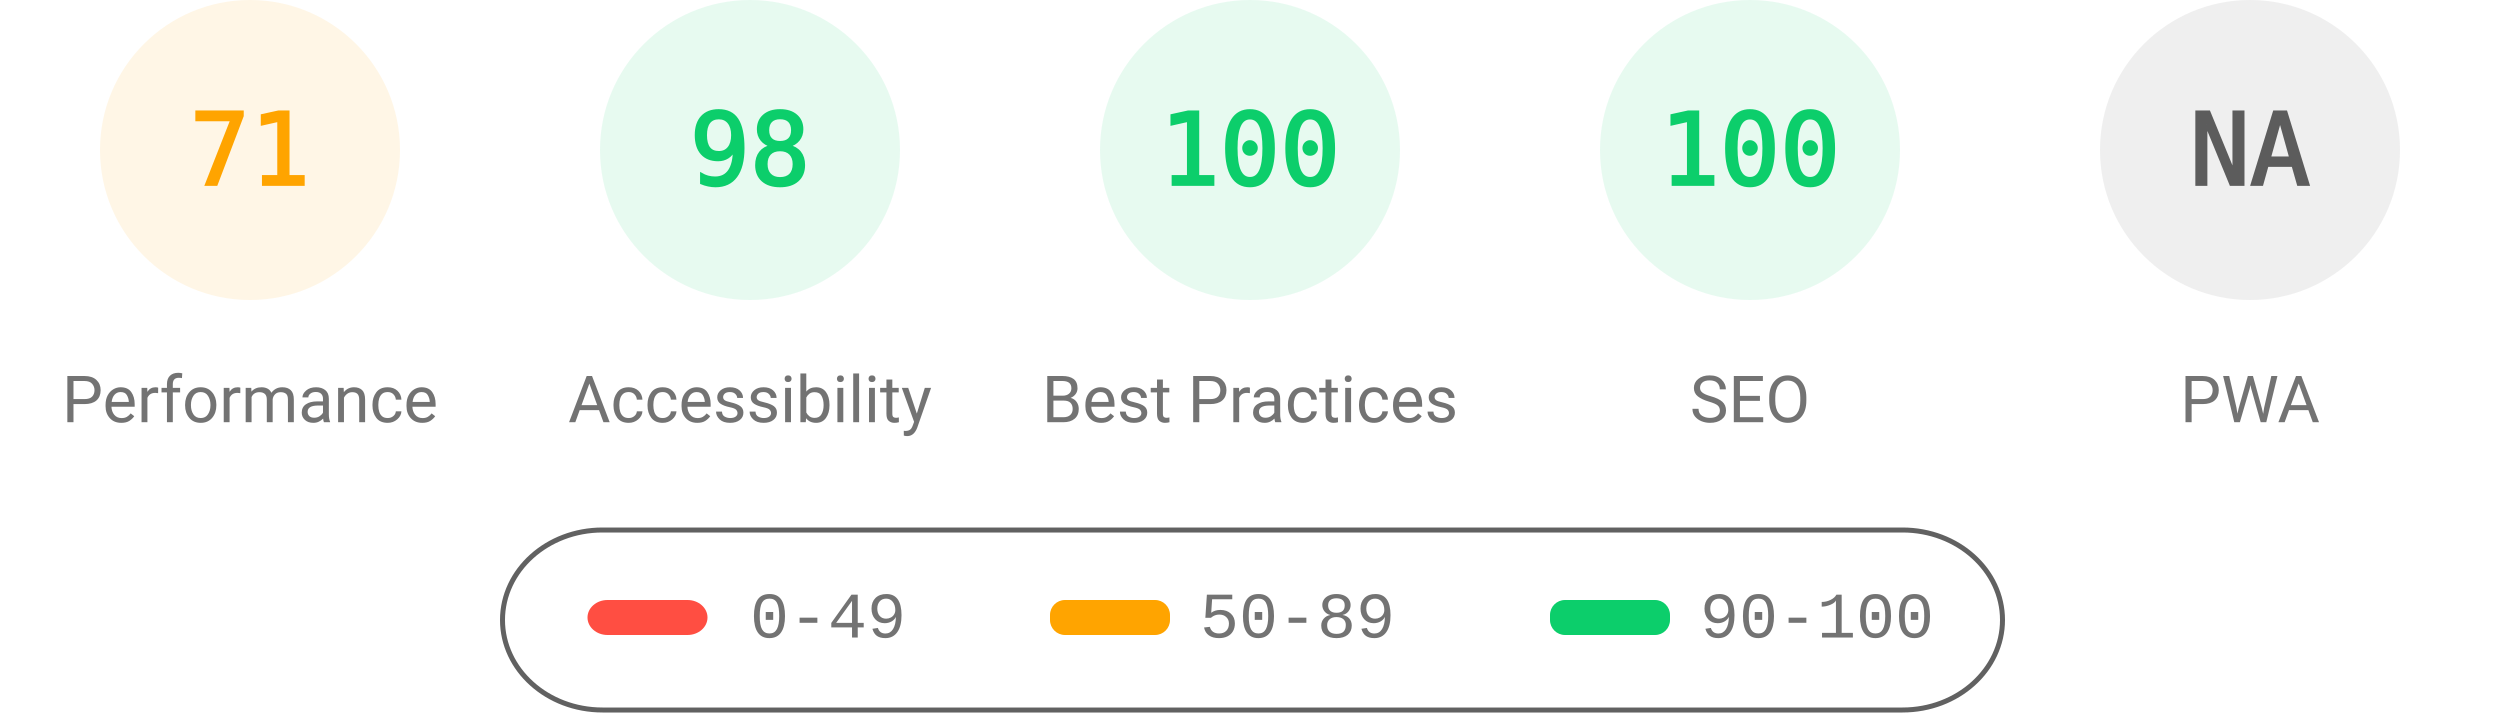
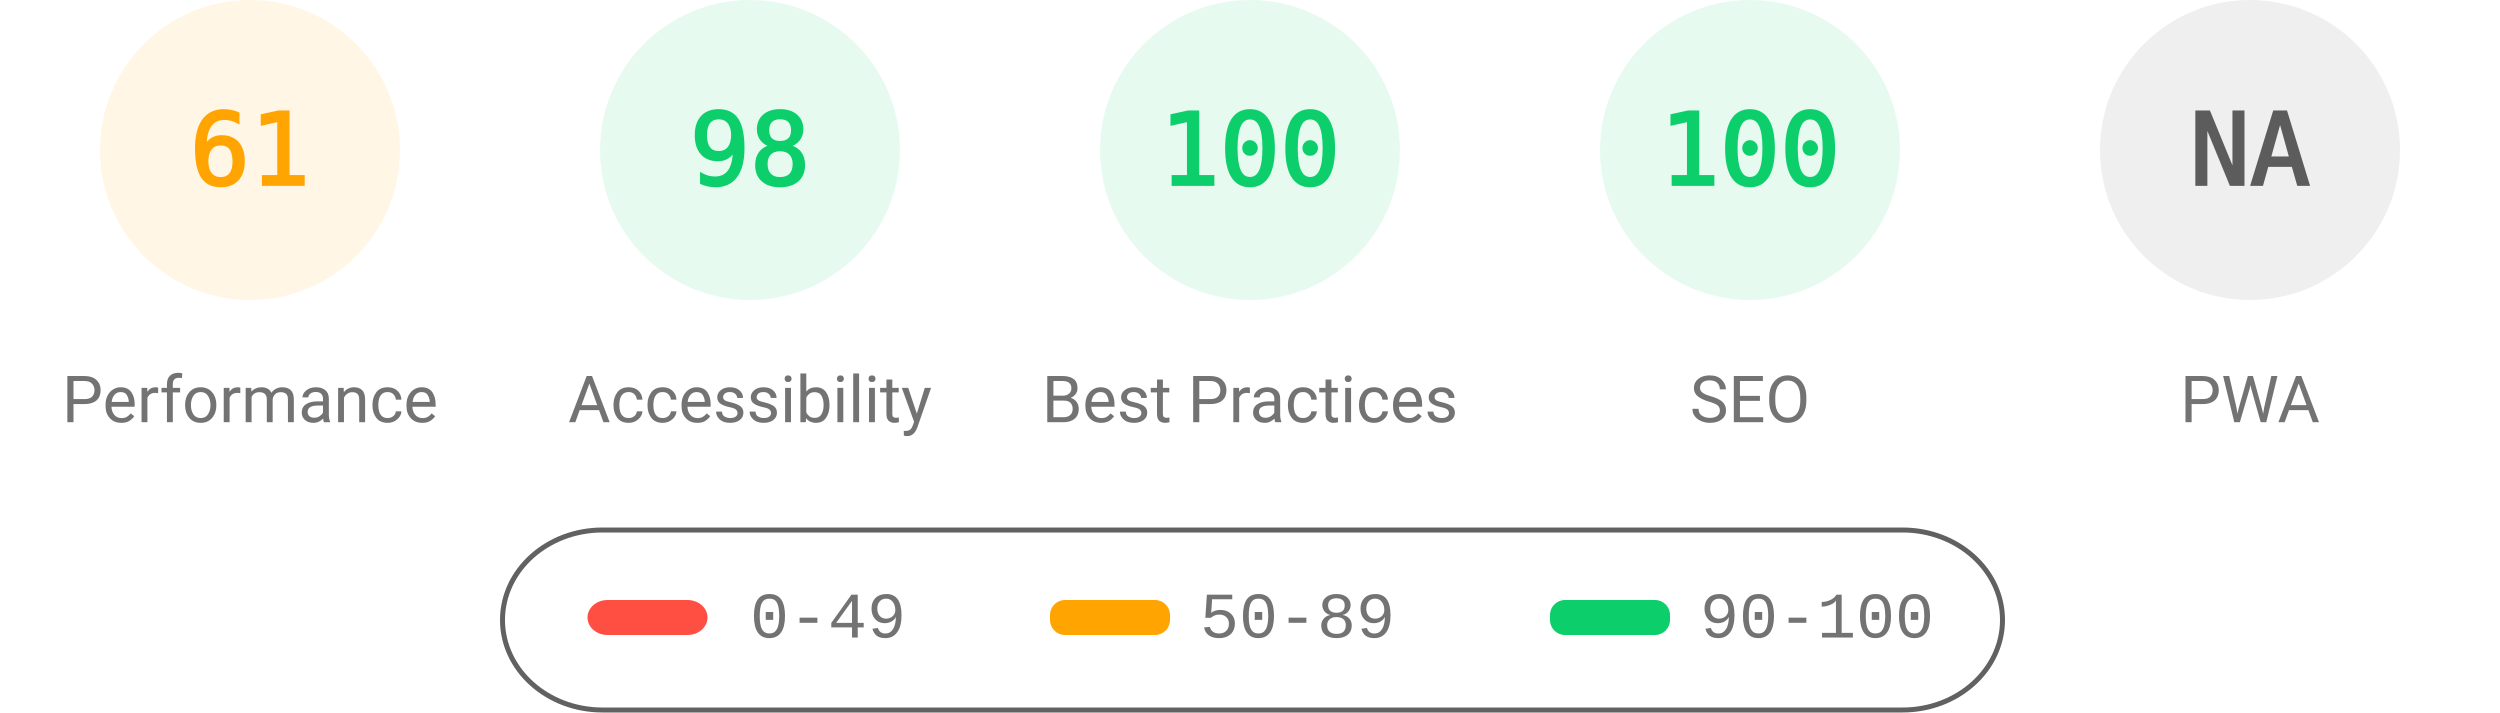
<svg xmlns="http://www.w3.org/2000/svg" fill="none" width="1000" height="285">
  <style>.gauge-base{opacity:.1}.gauge-arc{fill:none;animation-delay:250ms;stroke-linecap:round;transform:rotate(-90deg);transform-origin:100px 60px;animation:load-gauge 1s ease forwards}.guage-text{font-size:40px;font-family:monospace;text-align:center}.guage-red{color:#ff4e42;fill:#ff4e42;stroke:#ff4e42}.guage-orange{color:#ffa400;fill:#ffa400;stroke:#ffa400}.guage-green{color:#0cce6b;fill:#0cce6b;stroke:#0cce6b}.guage-undefined{color:#5c5c5c;fill:#5c5c5c;stroke:#5c5c5c}.guage-title{color:#737373;fill:#737373;stroke:none;font-size:26px;line-height:26px;font-family:Roboto,Halvetica,Arial,sans-serif}@keyframes load-gauge{from{stroke-dasharray:0 352.858}}</style>
  <svg class="guage-div guage-perf guage-orange" viewBox="0 0 200 200" width="200" height="200">
    <circle class="gauge-base" r="56" cx="100" cy="60" stroke-width="8" />
-     <circle class="gauge-arc guage-arc-1" r="56" cx="100" cy="60" stroke-width="8" style="stroke-dasharray:249.819,351.858" />
-     <text class="guage-text" x="100" y="60" alignment-baseline="central" dominant-baseline="central" text-anchor="middle">71</text>
+     <circle class="gauge-arc guage-arc-1" r="56" cx="100" cy="60" stroke-width="8" style="stroke-dasharray:214.633,351.858" />
+     <text class="guage-text" x="100" y="60" alignment-baseline="central" dominant-baseline="central" text-anchor="middle">61</text>
    <text class="guage-title" x="100" y="160" alignment-baseline="central" dominant-baseline="central" text-anchor="middle">Performance</text>
  </svg>
  <svg class="guage-div guage-acc guage-green" viewBox="0 0 200 200" width="200" height="200" x="200">
    <circle class="gauge-base" r="56" cx="100" cy="60" stroke-width="8" />
    <circle class="gauge-arc guage-arc-2" r="56" cx="100" cy="60" stroke-width="8" style="stroke-dasharray:344.821,351.858" />
    <text class="guage-text" x="100" y="60" alignment-baseline="central" dominant-baseline="central" text-anchor="middle">98</text>
    <text class="guage-title" x="100" y="160" alignment-baseline="central" dominant-baseline="central" text-anchor="middle">Accessibility</text>
  </svg>
  <svg class="guage-div guage-best guage-green" viewBox="0 0 200 200" width="200" height="200" x="400">
    <circle class="gauge-base" r="56" cx="100" cy="60" stroke-width="8" />
    <circle class="gauge-arc guage-arc-3" r="56" cx="100" cy="60" stroke-width="8" style="stroke-dasharray:351.858,351.858" />
    <text class="guage-text" x="100" y="60" alignment-baseline="central" dominant-baseline="central" text-anchor="middle">100</text>
    <text class="guage-title" x="100" y="160" alignment-baseline="central" dominant-baseline="central" text-anchor="middle">Best Practices</text>
  </svg>
  <svg class="guage-div guage-seo guage-green" viewBox="0 0 200 200" width="200" height="200" x="600">
    <circle class="gauge-base" r="56" cx="100" cy="60" stroke-width="8" />
    <circle class="gauge-arc guage-arc-4" r="56" cx="100" cy="60" stroke-width="8" style="stroke-dasharray:351.858,351.858" />
    <text class="guage-text" x="100" y="60" alignment-baseline="central" dominant-baseline="central" text-anchor="middle">100</text>
    <text class="guage-title" x="100" y="160" alignment-baseline="central" dominant-baseline="central" text-anchor="middle">SEO</text>
  </svg>
  <svg class="guage-div guage-pwa guage-undefined" viewBox="0 0 200 200" width="200" height="200" x="800">
    <circle class="gauge-base" r="56" cx="100" cy="60" stroke-width="8" />
    <circle class="gauge-arc guage-arc-4" r="56" cx="100" cy="60" stroke-width="8" style="stroke-dasharray:351.858,351.858" />
    <text class="guage-text" x="100" y="60" alignment-baseline="central" dominant-baseline="central" text-anchor="middle">NA</text>
    <text class="guage-title" x="100" y="160" alignment-baseline="central" dominant-baseline="central" text-anchor="middle">PWA</text>
  </svg>
  <svg width="604" height="76" x="200" y="210">
    <path fill="none" id="canvas_background" d="M-1-1h604v80H-1z" />
    <rect fill-opacity="0" stroke="#616161" stroke-width="2" rx="40" id="svg_2" height="72" width="600" y="2" x="1" fill="#000" />
    <rect stroke="#000" rx="8" id="svg_3" height="14" width="48" y="30" x="35" stroke-opacity="null" stroke-width="0" fill="#ff4e42" />
    <rect stroke="#000" rx="6" id="svg_4" height="14" width="48" y="30" x="220" stroke-opacity="null" stroke-width="0" fill="#ffa400" />
    <rect stroke="#000" rx="6" id="svg_5" height="14" width="48" y="30" x="420" stroke-opacity="null" stroke-width="0" fill="#0cce6b" />
    <text xml:space="preserve" text-anchor="start" font-family="'Courier New', Courier, monospace" font-size="26" id="svg_6" y="45" x="100" stroke-opacity="null" stroke-width="0" stroke="#000" fill="#737373">0-49</text>
    <text xml:space="preserve" text-anchor="start" font-family="'Courier New', Courier, monospace" font-size="26" id="svg_7" y="45" x="280" stroke-opacity="null" stroke-width="0" stroke="#000" fill="#737373">50-89</text>
    <text xml:space="preserve" text-anchor="start" font-family="'Courier New', Courier, monospace" font-size="26" id="svg_8" y="45" x="480" stroke-opacity="null" stroke-width="0" stroke="#000" fill="#737373">90-100</text>
  </svg>
</svg>
